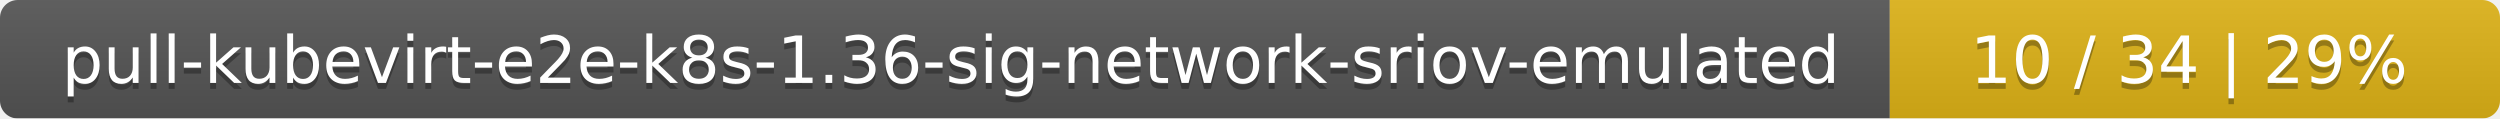
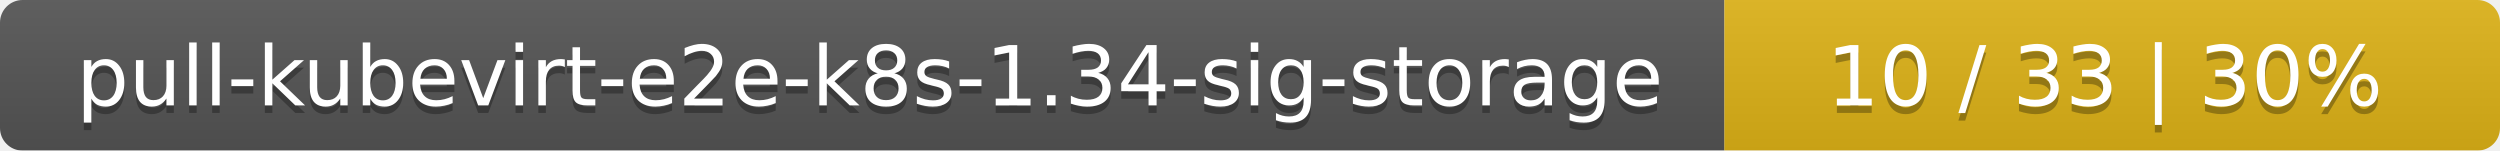
- <svg xmlns="http://www.w3.org/2000/svg" width="422" height="20">
+ <svg xmlns="http://www.w3.org/2000/svg" width="332" height="20">
  <linearGradient id="smooth" x2="0" y2="100%">
    <stop offset="0" stop-color="#bbb" stop-opacity=".1" />
    <stop offset="1" stop-opacity=".1" />
  </linearGradient>
  <mask id="round">
-     <rect width="422" height="20" rx="3" fill="#fff" />
+     <rect width="332" height="20" rx="3" fill="#fff" />
  </mask>
  <g mask="url(#round)">
-     <rect width="319" height="20" fill="#555" />
-     <rect x="319" width="103" height="20" fill="#dfb317" />
-     <rect width="422" height="20" fill="url(#smooth)" />
+     <rect width="229" height="20" fill="#555" />
+     <rect x="229" width="103" height="20" fill="#dfb317" />
+     <rect width="332" height="20" fill="url(#smooth)" />
  </g>
  <g fill="#fff" text-anchor="middle" font-family="DejaVu Sans,Verdana,Geneva,sans-serif" font-size="11">
-     <text x="160.5" y="15" fill="#010101" fill-opacity=".3">pull-kubevirt-e2e-k8s-1.36-sig-network-sriov-emulated</text>
-     <text x="160.5" y="14">pull-kubevirt-e2e-k8s-1.36-sig-network-sriov-emulated</text>
-     <text x="369.5" y="15" fill="#010101" fill-opacity=".3">10 / 34    |    29%</text>
-     <text x="369.5" y="14">10 / 34    |    29%</text>
+     <text x="115.5" y="15" fill="#010101" fill-opacity=".3">pull-kubevirt-e2e-k8s-1.34-sig-storage</text>
+     <text x="115.5" y="14">pull-kubevirt-e2e-k8s-1.34-sig-storage</text>
+     <text x="279.5" y="15" fill="#010101" fill-opacity=".3">10 / 33    |    30%</text>
+     <text x="279.5" y="14">10 / 33    |    30%</text>
  </g>
</svg>
